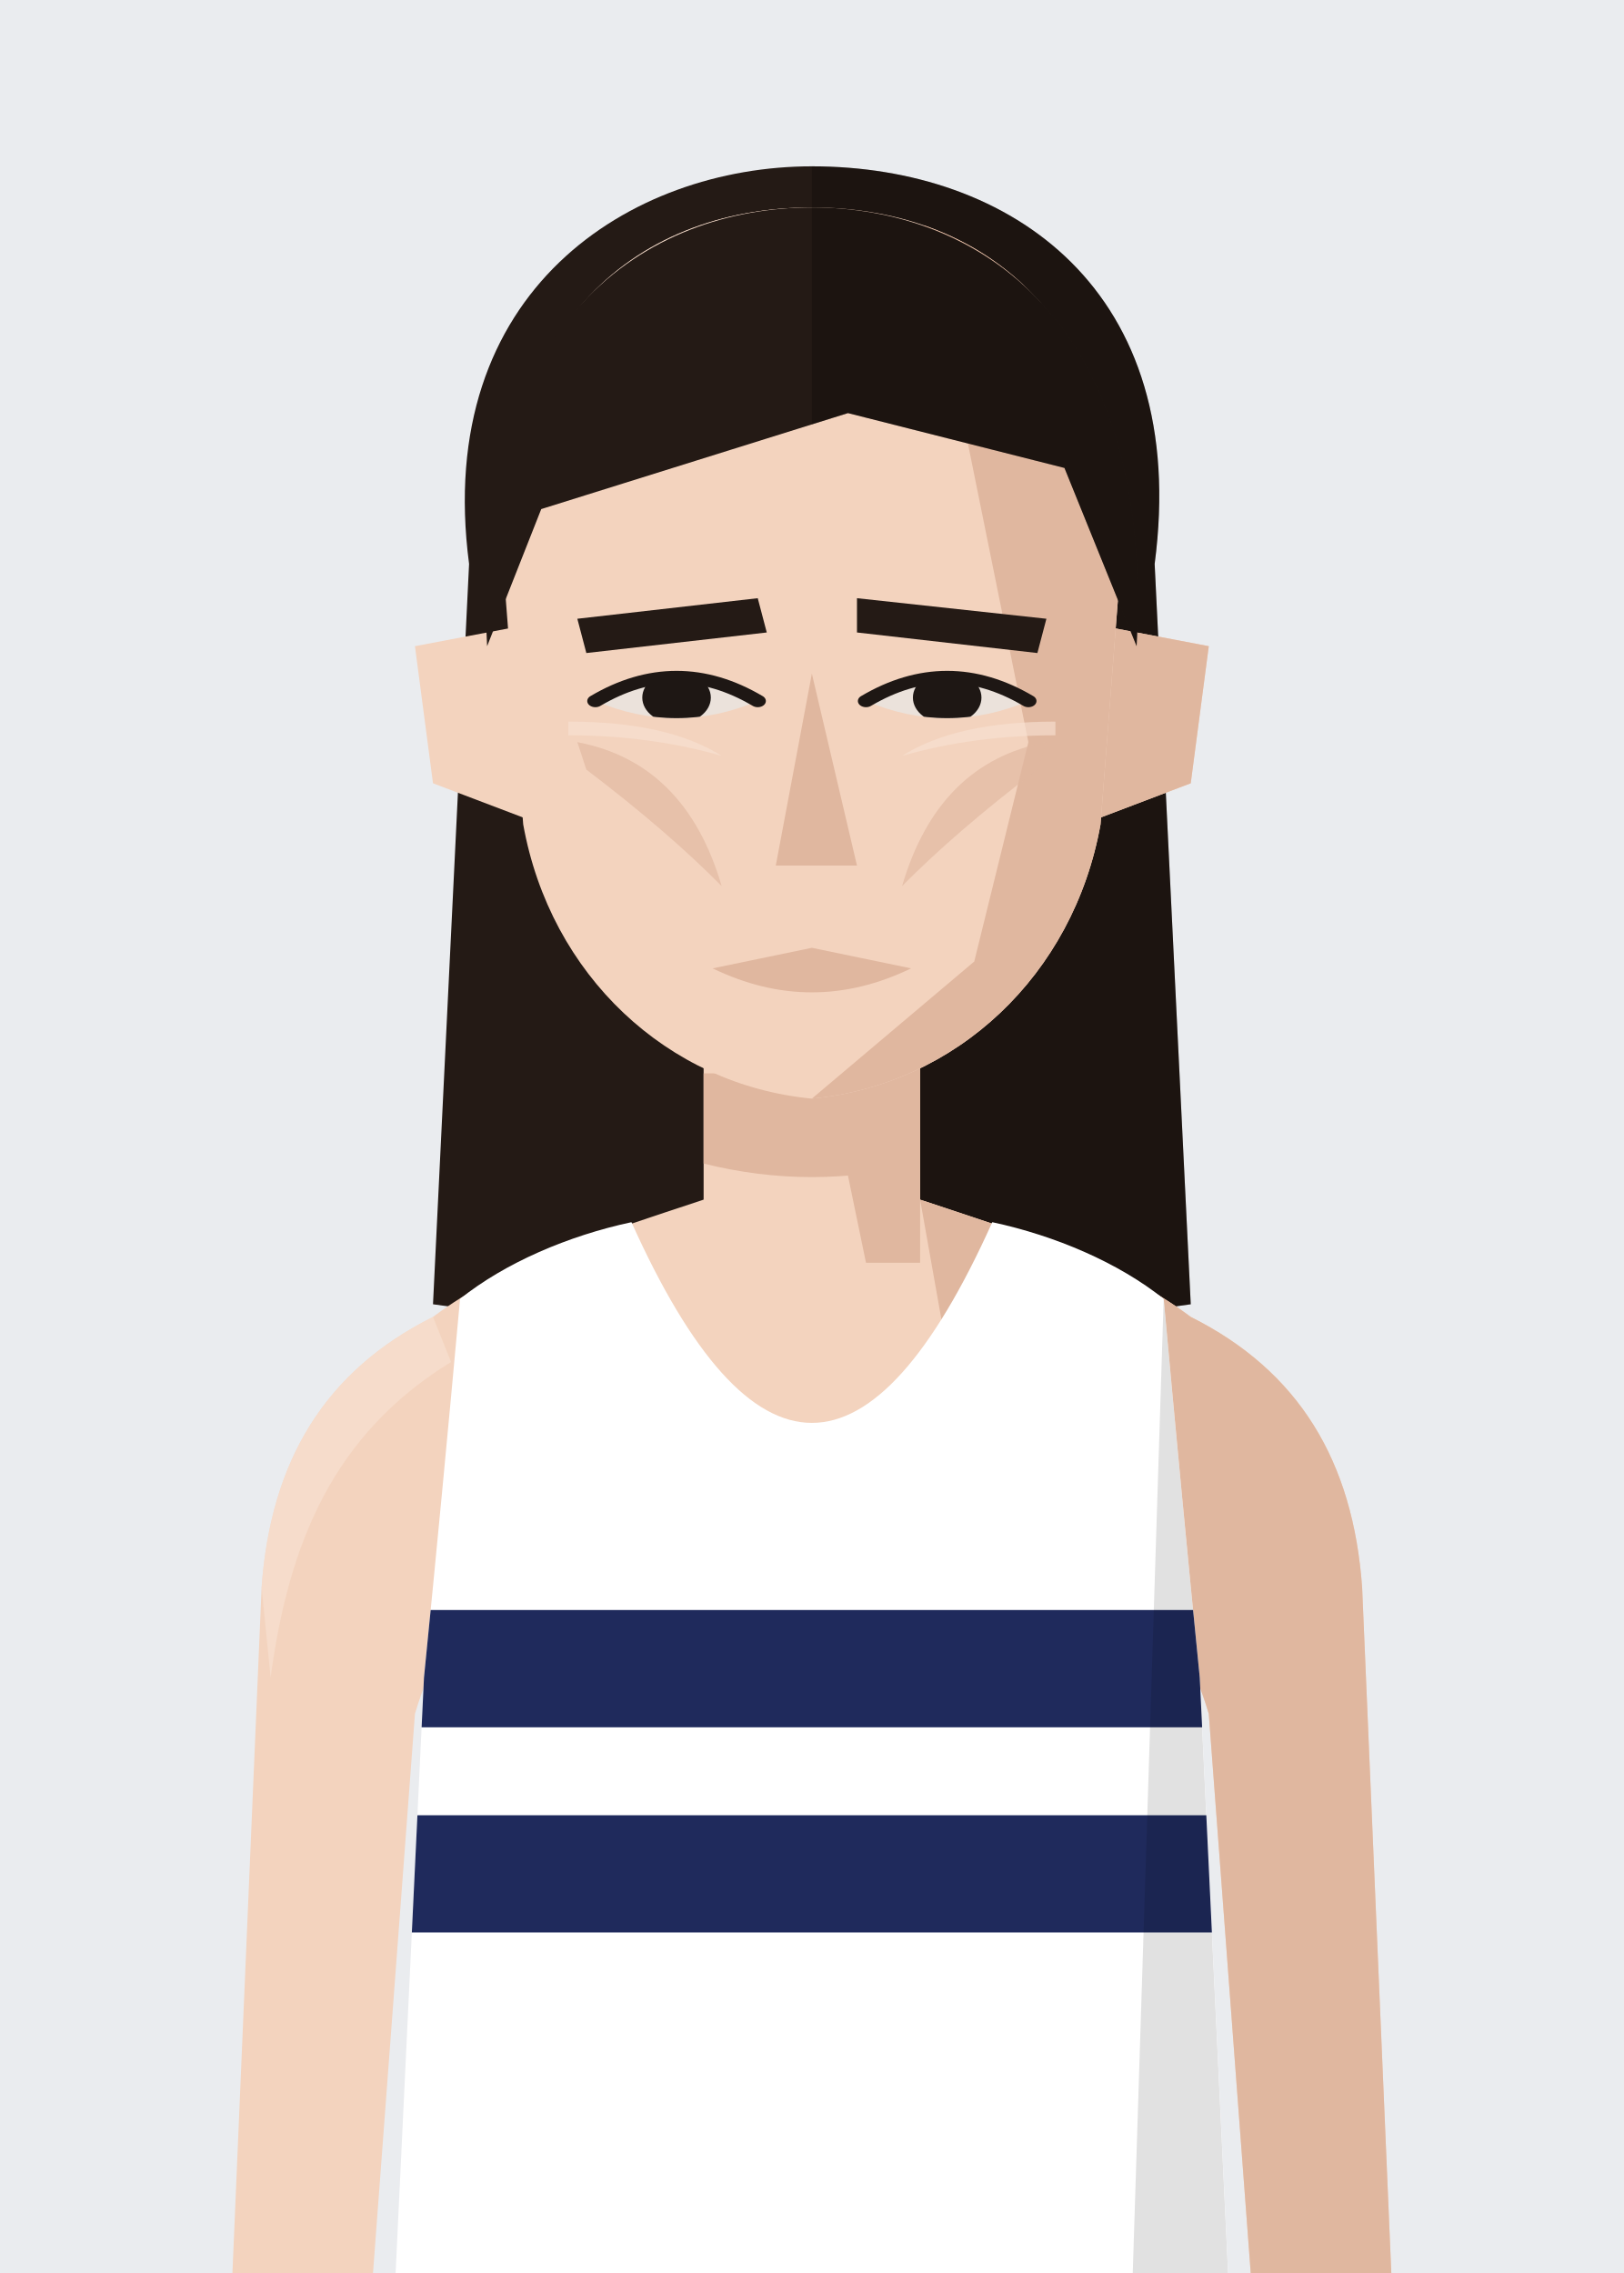
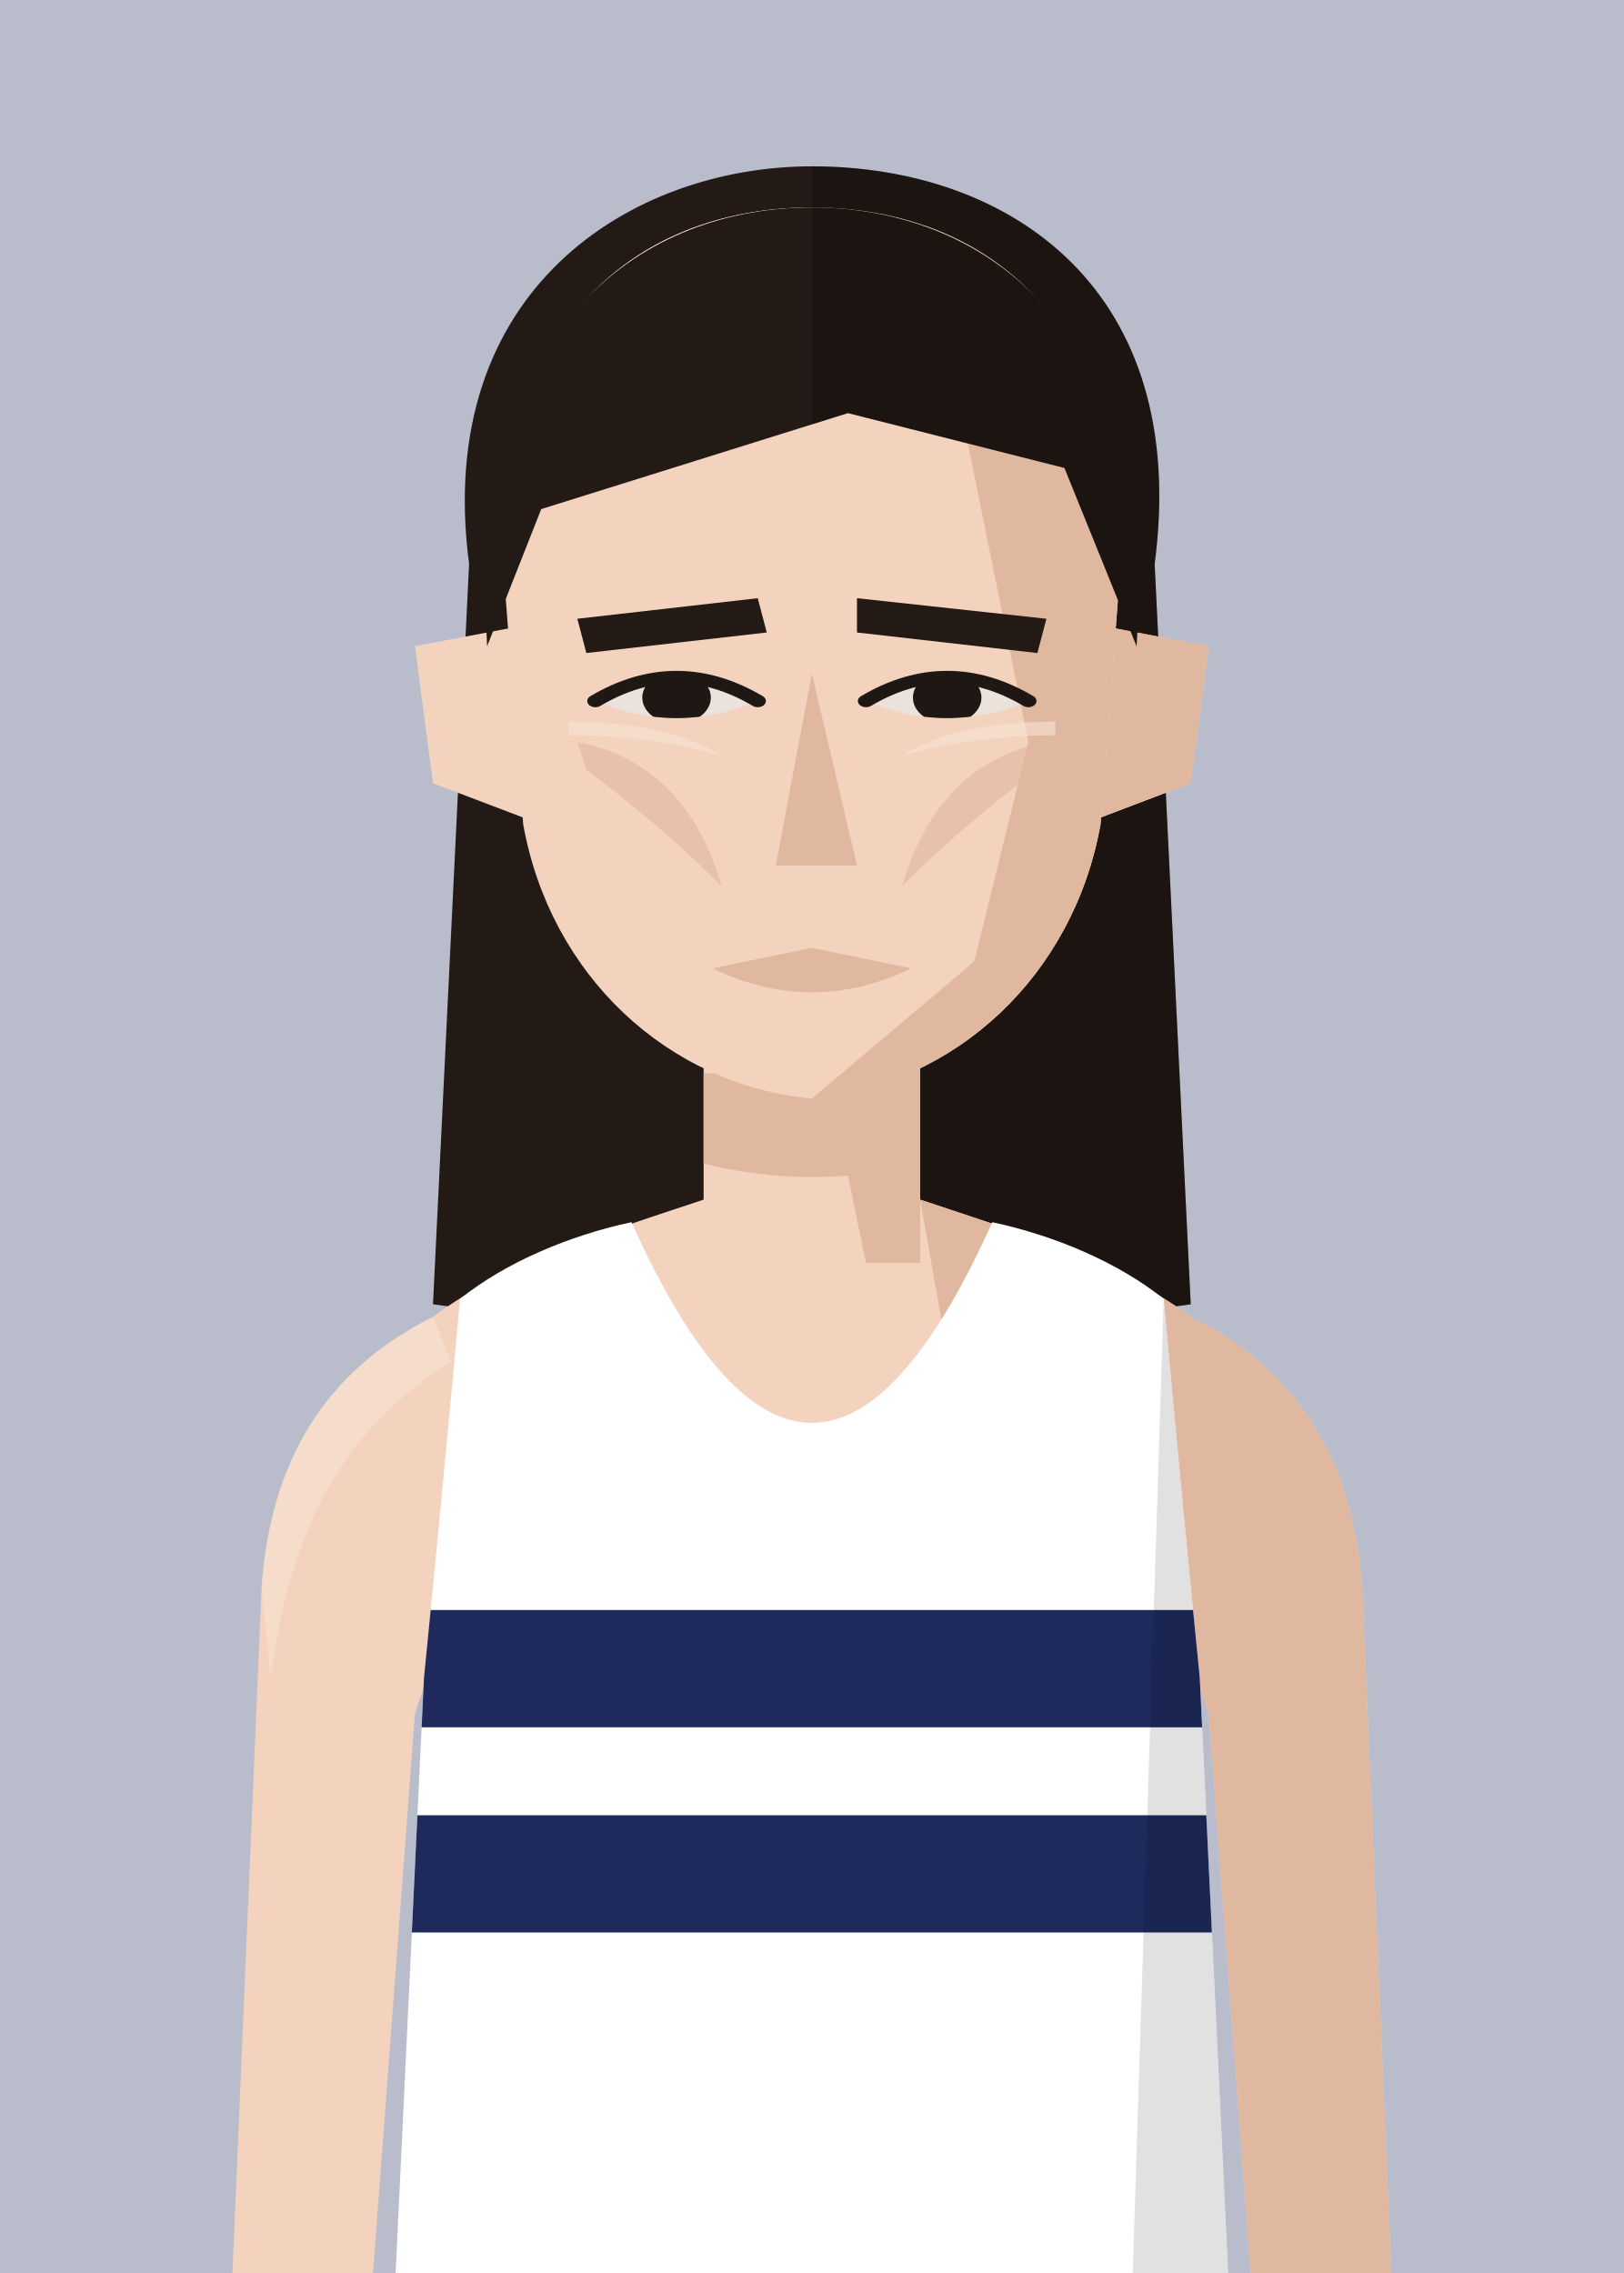
<svg xmlns="http://www.w3.org/2000/svg" viewBox="10 20 180 252">
  <defs>
    <clipPath id="vf">
      <path d="M53,330 L57,246 Q59,226 61,204 C66,200 73,197 80,195.5 Q100,240 120,195.5 C127,197 134,200 139,204 Q141,226 143,246 L147,330 Z" />
    </clipPath>
    <clipPath id="hf">
      <path d="M66,96 C64,58 80,40 100,40 C120,40 136,58 134,96 L132,130 C129,152 116,168 100,170 C84,168 71,152 68,130 Z" />
    </clipPath>
    <clipPath id="rf">
      <rect x="100" y="0" width="100" height="300" />
    </clipPath>
    <clipPath id="ef">
      <path d="M76,112 Q85,105 94,112 Q85,117 76,112 Z" />
      <path d="M106,112 Q115,105 124,112 Q115,117 106,112 Z" />
    </clipPath>
    <clipPath id="cf">
      <rect x="0" y="92" width="200" height="300" />
    </clipPath>
  </defs>
-   <rect width="200" height="280" fill="#EAECEF" />
+   <rect width="200" height="280" fill="#B9BDCB" />
  <g transform="translate(0,-40)">
    <g transform="translate(0,83) scale(1,0.76) translate(0,-40)" fill="#241A15">
      <path d="M62,92 C58,52 80,34 100,34 C122,34 142,52 138,92 L142,200 L120,204 L80,204 L58,200 Z" />
      <g clip-path="url(#rf)" fill="#000" opacity=".22">
        <path d="M62,92 C58,52 80,34 100,34 C122,34 142,52 138,92 L142,200 L120,204 L80,204 L58,200 Z" />
      </g>
    </g>
    <rect x="88" y="171" width="24" height="37" fill="#F3D3BE" />
    <path d="M88,193 C76,197 66,200 58,206 C46,212 40,222 39,236 L35,330 L50,330 L56,250 Q59,240 64,238 L136,238 Q141,240 144,250 L150,330 L165,330 L161,236 C160,222 154,212 142,206 C134,200 124,197 112,193" fill="#F3D3BE" />
    <g fill="#E0B79F">
      <path d="M112,193 C124,197 134,200 142,206 C154,212 160,222 161,236 L165,330 L150,330 L144,250 Q141,240 136,238 L120,238 Z" />
      <path d="M58,206 C46,212 40,222 39,236 L40,246 C42,231 47,219 60,211 Z" fill="#F8E2D3" opacity=".6" />
      <polygon points="100,171 112,171 112,200 106,200" />
      <path d="M88,179 L112,179 L112,189 Q100,192 88,189 Z" />
    </g>
    <g transform="translate(0,83) scale(1,0.76) translate(0,-40)">
      <g fill="#F3D3BE">
        <path d="M72,100 L56,104 L58,124 L74,132 Z" />
        <path d="M128,100 L144,104 L142,124 L126,132 Z" />
        <path d="M128,100 L144,104 L142,124 L126,132 Z" fill="#E0B79F" />
        <path d="M66,96 C64,58 80,40 100,40 C120,40 136,58 134,96 L132,130 C129,152 116,168 100,170 C84,168 71,152 68,130 Z" />
      </g>
      <g clip-path="url(#hf)">
        <polygon points="112,40 140,40 140,180 100,180 100,170 118,150 124,118 120,92" fill="#E0B79F" />
        <polygon points="60,40 100,40 90,68 60,82" fill="#F8E2D3" opacity=".7" />
      </g>
      <g fill="#241A15">
        <polygon points="74,100 94,97 95,102 75,105" />
        <polygon points="105,97 126,100 125,105 105,102" />
      </g>
      <g fill="#EBE2DB">
        <path d="M76,112 Q85,105 94,112 Q85,117 76,112 Z" />
        <path d="M106,112 Q115,105 124,112 Q115,117 106,112 Z" />
      </g>
      <g clip-path="url(#ef)" fill="#1E1714">
        <circle cx="85" cy="111.5" r="3.8" />
        <circle cx="115" cy="111.5" r="3.8" />
      </g>
      <g fill="none" stroke="#1E1714" stroke-width="1.8" stroke-linecap="round">
        <path d="M76,112 Q85,105 94,112" />
        <path d="M106,112 Q115,105 124,112" />
      </g>
      <polygon points="100,108 105,136 96,136" fill="#E0B79F" />
      <path d="M89,151 L100,148 L111,151 Q100,158 89,151 Z" fill="#E0B79F" />
      <g clip-path="url(#hf)">
        <g fill="#E0B79F" opacity=".65">
          <path d="M74,118 Q86,121 90,139 Q84,131 75,122 Z" />
          <path d="M126,118 Q114,121 110,139 Q116,131 125,122 Z" />
        </g>
        <g fill="#F8E2D3" opacity=".6">
          <path d="M73,115 Q84,115 90,120 Q82,117 73,117 Z" />
          <path d="M127,115 Q116,115 110,120 Q118,117 127,117 Z" />
        </g>
      </g>
      <g fill="#241A15">
        <path d="M64,104 C62,56 82,40 100,40 C118,40 138,56 136,104 L128,78 L104,70 L70,84 Z" />
        <g clip-path="url(#rf)" fill="#000" opacity=".22">
          <path d="M64,104 C62,56 82,40 100,40 C118,40 138,56 136,104 L128,78 L104,70 L70,84 Z" />
        </g>
      </g>
    </g>
    <g clip-path="url(#vf)">
      <path d="M53,330 L57,246 Q59,226 61,204 C66,200 73,197 80,195.5 Q100,240 120,195.5 C127,197 134,200 139,204 Q141,226 143,246 L147,330 Z" fill="#ffffff" />
      <g transform="matrix(6.2857 0 0 6.5 37.14 193)">
        <rect x="0" y="7" width="20" height="2" fill="#1f2a5c" />
        <rect x="0" y="10.5" width="20" height="2" fill="#1f2a5c" />
      </g>
      <path d="M139,204 Q141,226 143,246 L147,330 L135,330 Z" fill="#000" opacity="0.12" />
    </g>
  </g>
</svg>
